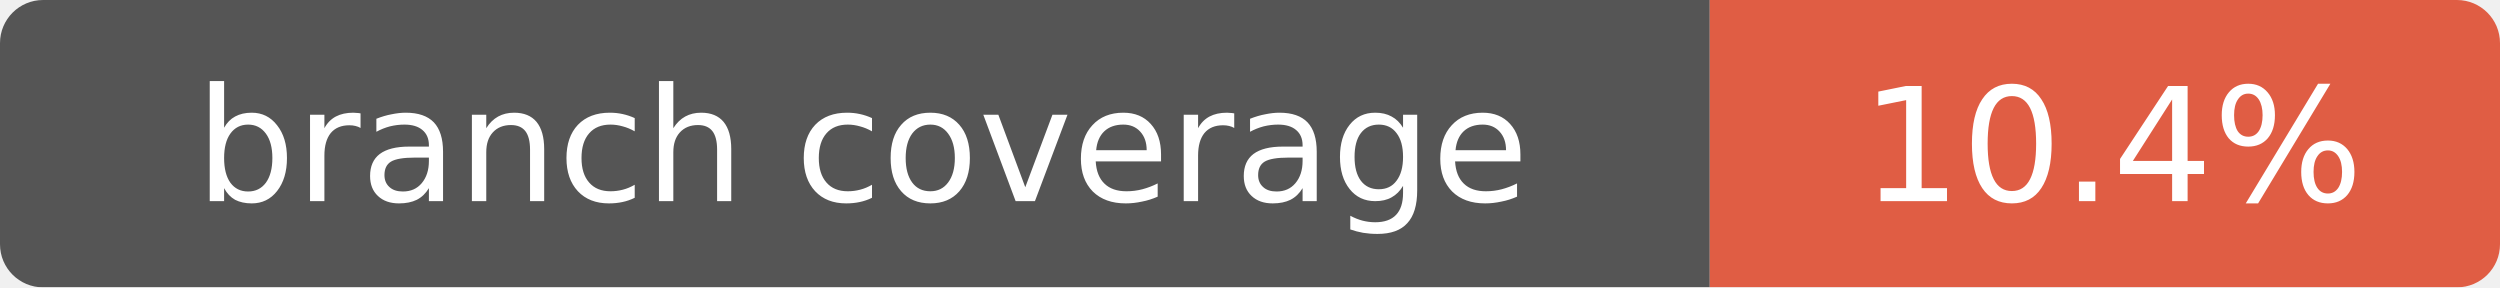
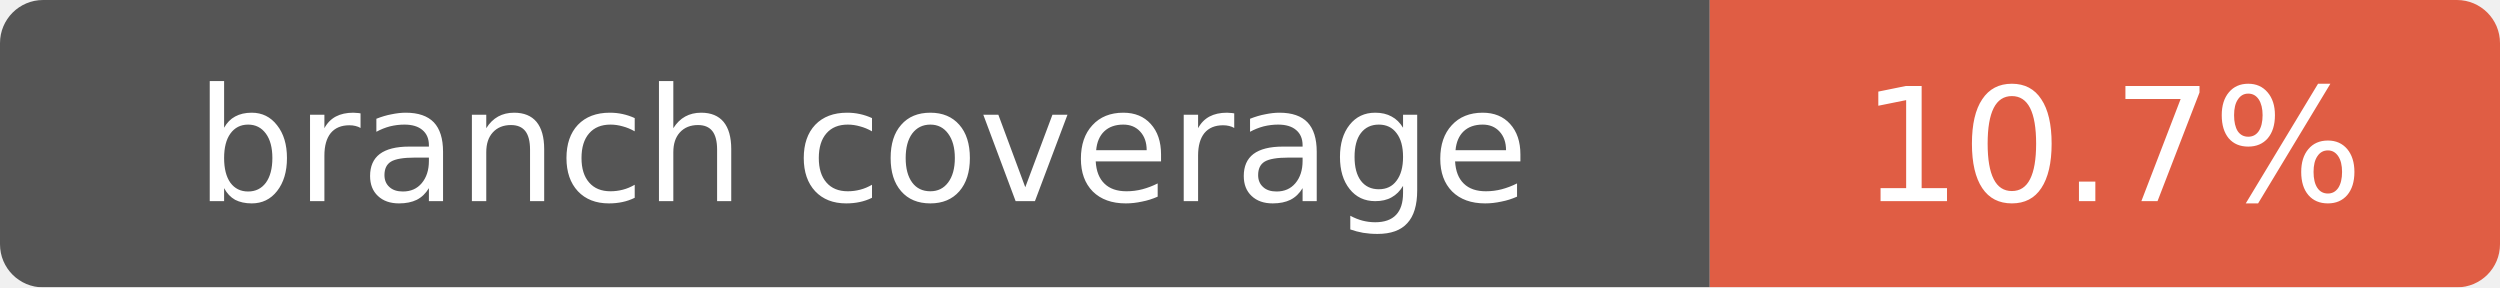
- <svg xmlns="http://www.w3.org/2000/svg" width="174" height="20" role="img" aria-label="branch coverage: 10.4%">
+ <svg xmlns="http://www.w3.org/2000/svg" width="174" height="20" role="img" aria-label="branch coverage: 10.7%">
  <mask id="round">
    <rect width="174" height="20" rx="3" fill="#fff" />
  </mask>
  <g mask="url(#round)">
    <rect width="119" height="20" fill="#555" />
    <rect x="119" width="55" height="20" fill="#e05d44" />
  </g>
  <g fill="#fff" text-anchor="middle" font-family="Verdana,Geneva,DejaVu Sans,sans-serif" font-size="11">
    <text x="60" y="14">branch coverage</text>
-     <text x="147" y="14">10.4%</text>
+     <text x="147" y="14">10.7%</text>
  </g>
</svg>
